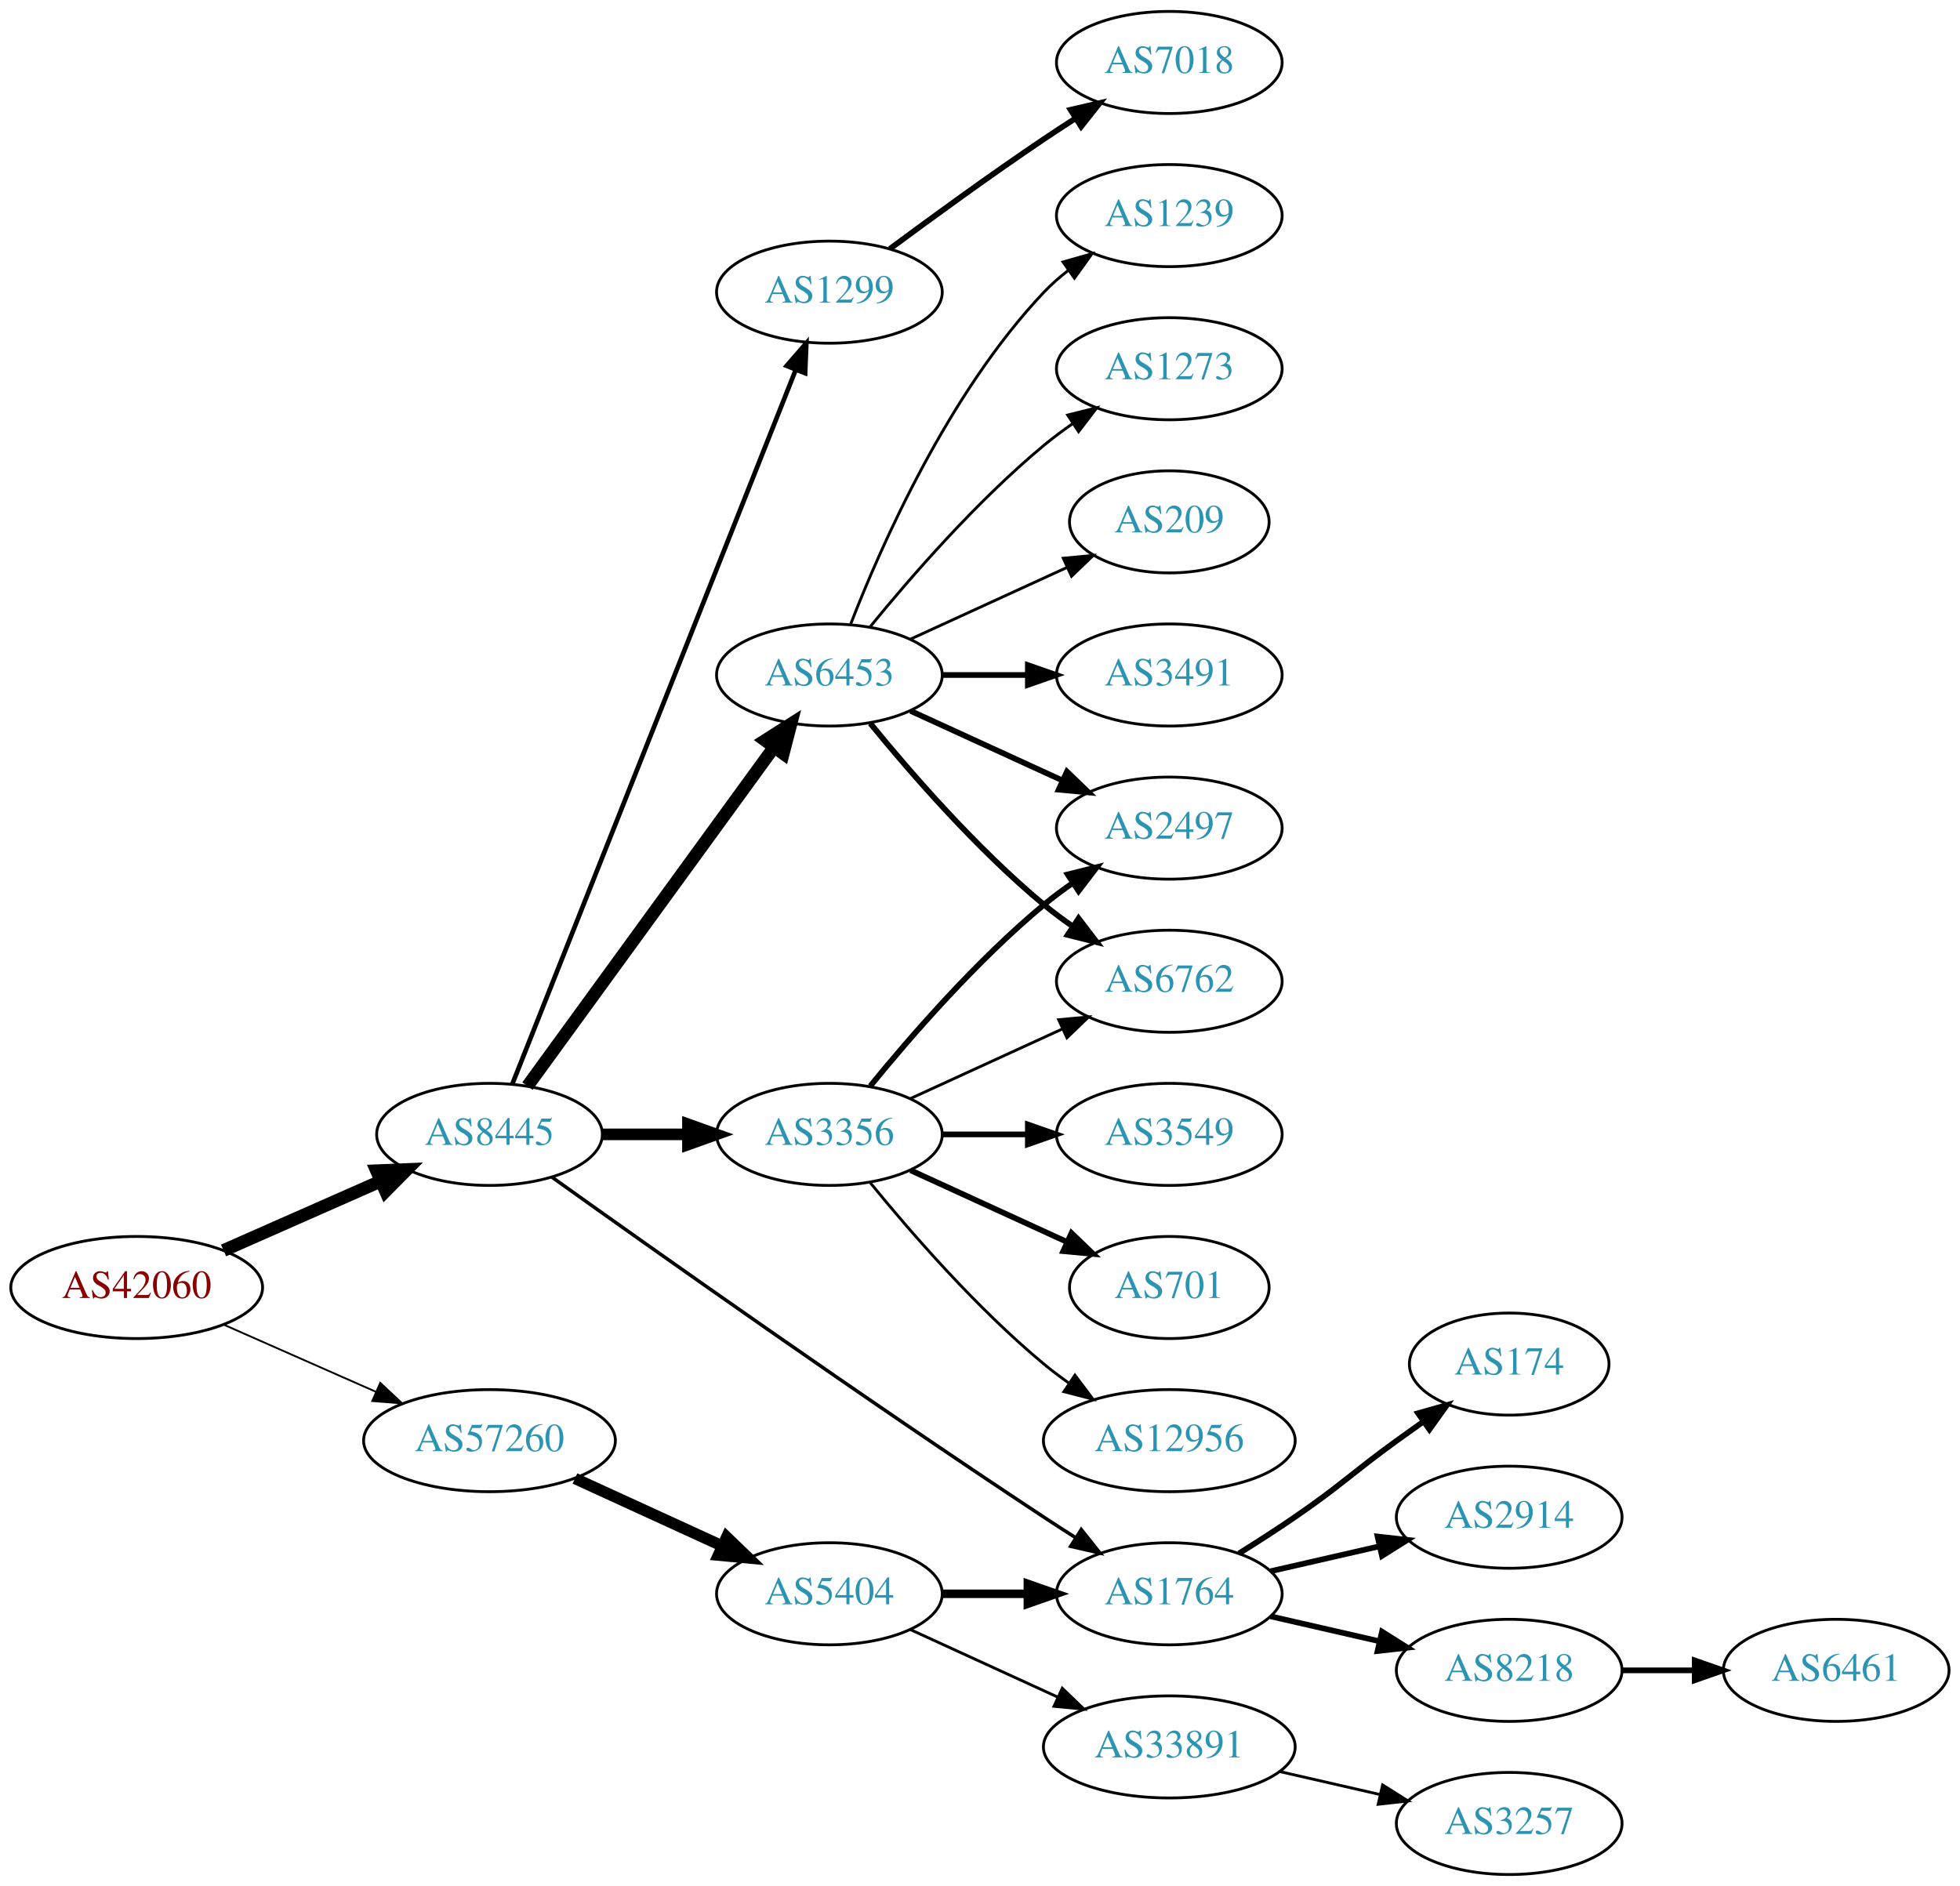
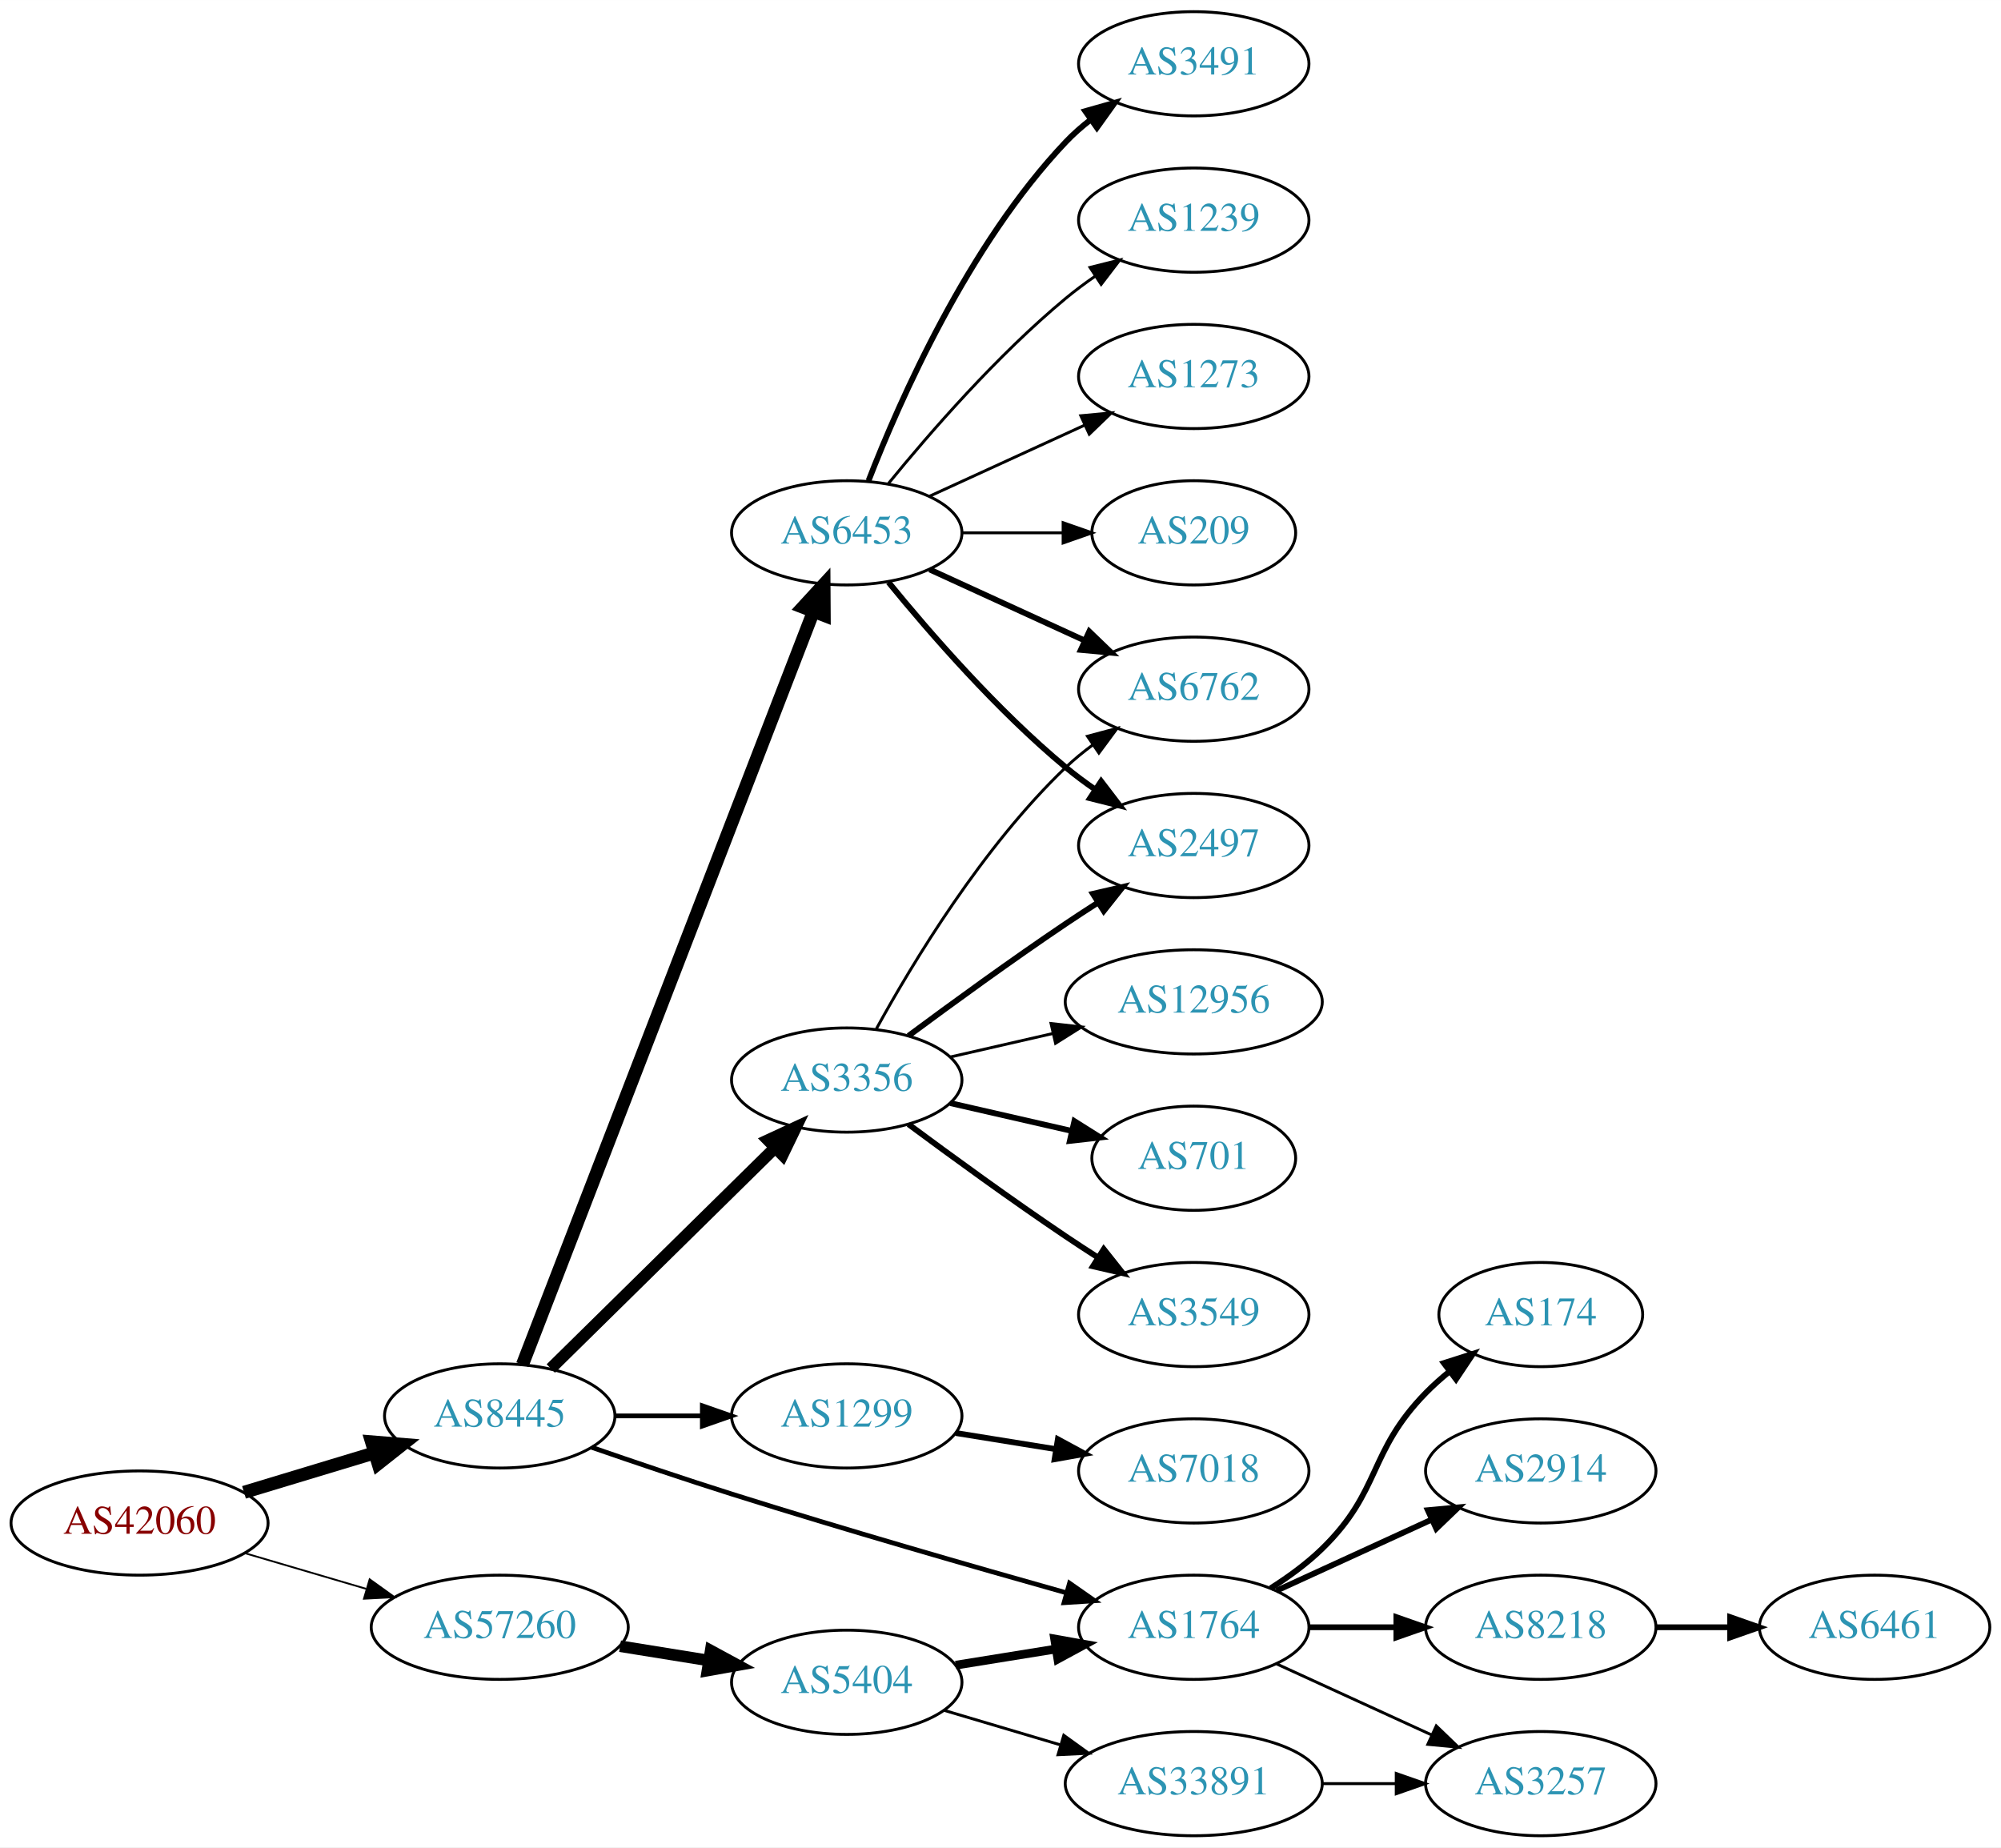
- <svg xmlns="http://www.w3.org/2000/svg" xmlns:xlink="http://www.w3.org/1999/xlink" width="691pt" height="665pt" viewBox="0.00 0.00 691.06 665.00">
-   <g id="graph0" class="graph" transform="scale(1 1) rotate(0) translate(4 661)">
-     <polygon fill="white" stroke="none" points="-4,4 -4,-661 687.055,-661 687.055,4 -4,4" />
+ <svg xmlns="http://www.w3.org/2000/svg" xmlns:xlink="http://www.w3.org/1999/xlink" width="691pt" height="638pt" viewBox="0.00 0.00 691.06 638.00">
+   <g id="graph0" class="graph" transform="scale(1 1) rotate(0) translate(4 634)">
+     <polygon fill="white" stroke="none" points="-4,4 -4,-634 687.055,-634 687.055,4 -4,4" />
    <g id="node1" class="node">
      <g id="a_node1">
        <a xlink:href="/asn/42060" xlink:title="AS42060 ~ feratel media technologies AG [AT]">
-           <ellipse fill="#ffffff" stroke="black" cx="44.196" cy="-207" rx="44.393" ry="18" />
-           <text text-anchor="middle" x="44.196" y="-203.3" font-family="Times,serif" font-size="14.00" fill="#880000">AS42060</text>
+           <ellipse fill="#ffffff" stroke="black" cx="44.196" cy="-108" rx="44.393" ry="18" />
+           <text text-anchor="middle" x="44.196" y="-104.3" font-family="Times,serif" font-size="14.00" fill="#880000">AS42060</text>
        </a>
      </g>
    </g>
    <g id="node2" class="node">
      <g id="a_node2">
        <a xlink:href="/asn/8445" xlink:title="AS8445 ~ SALZBURG-AG-AS [AT]">
-           <ellipse fill="#ffffff" stroke="black" cx="168.588" cy="-261" rx="39.794" ry="18" />
-           <text text-anchor="middle" x="168.588" y="-257.3" font-family="Times,serif" font-size="14.00" fill="#2c94b3">AS8445</text>
+           <ellipse fill="#ffffff" stroke="black" cx="168.588" cy="-145" rx="39.794" ry="18" />
+           <text text-anchor="middle" x="168.588" y="-141.3" font-family="Times,serif" font-size="14.00" fill="#2c94b3">AS8445</text>
        </a>
      </g>
    </g>
    <g id="edge1" class="edge">
-       <path fill="none" stroke="black" stroke-width="4.5" d="M74.824,-220.072C91.418,-227.393 112.278,-236.597 130.011,-244.421" />
-       <polygon fill="black" stroke="black" stroke-width="4.5" points="128.756,-248.171 139.495,-248.605 131.935,-240.966 128.756,-248.171" />
+       <path fill="none" stroke="black" stroke-width="4.5" d="M80.269,-118.603C94.273,-122.836 110.524,-127.749 125.182,-132.18" />
+       <polygon fill="black" stroke="black" stroke-width="4.5" points="124.316,-136.032 135.028,-135.157 126.595,-128.494 124.316,-136.032" />
    </g>
    <g id="node3" class="node">
      <g id="a_node3">
        <a xlink:href="/asn/57260" xlink:title="AS57260 ~ feratel Schweiz AG [CH]">
-           <ellipse fill="#ffffff" stroke="black" cx="168.588" cy="-153" rx="44.393" ry="18" />
-           <text text-anchor="middle" x="168.588" y="-149.3" font-family="Times,serif" font-size="14.00" fill="#2c94b3">AS57260</text>
+           <ellipse fill="#ffffff" stroke="black" cx="168.588" cy="-72" rx="44.393" ry="18" />
+           <text text-anchor="middle" x="168.588" y="-68.3" font-family="Times,serif" font-size="14.00" fill="#2c94b3">AS57260</text>
        </a>
      </g>
    </g>
    <g id="edge2" class="edge">
-       <path fill="none" stroke="black" stroke-width="0.643" d="M74.824,-193.928C90.941,-186.817 111.081,-177.931 128.473,-170.258" />
-       <polygon fill="black" stroke="black" stroke-width="0.643" points="130.073,-173.378 137.809,-166.139 127.247,-166.973 130.073,-173.378" />
+       <path fill="none" stroke="black" stroke-width="0.621" d="M80.597,-97.587C93.663,-93.744 108.65,-89.336 122.462,-85.273" />
+       <polygon fill="black" stroke="black" stroke-width="0.621" points="123.661,-88.569 132.267,-82.389 121.686,-81.853 123.661,-88.569" />
    </g>
    <g id="node4" class="node">
      <g id="a_node4">
-         <a xlink:href="/asn/1299" xlink:title="AS1299 ~ Telia Carrier [EU]">
-           <ellipse fill="#ffffff" stroke="black" cx="288.431" cy="-558" rx="39.794" ry="18" />
-           <text text-anchor="middle" x="288.431" y="-554.3" font-family="Times,serif" font-size="14.00" fill="#2c94b3">AS1299</text>
-         </a>
-       </g>
-     </g>
-     <g id="edge3" class="edge">
-       <path fill="none" stroke="black" stroke-width="1.636" d="M176.607,-278.689C196.373,-328.507 252.615,-470.254 276.494,-530.436" />
-       <polygon fill="black" stroke="black" stroke-width="1.636" points="273.359,-532.024 280.3,-540.028 279.865,-529.442 273.359,-532.024" />
-     </g>
-     <g id="node5" class="node">
-       <g id="a_node5">
        <a xlink:href="/asn/3356" xlink:title="AS3356 ~ Level 3 Parent, LLC [US]">
          <ellipse fill="#ffffff" stroke="black" cx="288.431" cy="-261" rx="39.794" ry="18" />
          <text text-anchor="middle" x="288.431" y="-257.3" font-family="Times,serif" font-size="14.00" fill="#2c94b3">AS3356</text>
        </a>
      </g>
    </g>
+     <g id="edge3" class="edge">
+       <path fill="none" stroke="black" stroke-width="4.091" d="M186.222,-161.374C206.4,-181.237 240.563,-214.865 263.551,-237.493" />
+       <polygon fill="black" stroke="black" stroke-width="4.091" points="261.244,-240.245 270.881,-244.709 266.266,-235.143 261.244,-240.245" />
+     </g>
+     <g id="node5" class="node">
+       <g id="a_node5">
+         <a xlink:href="/asn/6453" xlink:title="AS6453 ~ TATA COMMUNICATIONS (AMERICA) INC [US]">
+           <ellipse fill="#ffffff" stroke="black" cx="288.431" cy="-450" rx="39.794" ry="18" />
+           <text text-anchor="middle" x="288.431" y="-446.3" font-family="Times,serif" font-size="14.00" fill="#2c94b3">AS6453</text>
+         </a>
+       </g>
+     </g>
    <g id="edge4" class="edge">
-       <path fill="none" stroke="black" stroke-width="4.091" d="M208.501,-261C218.054,-261 228.404,-261 238.367,-261" />
-       <polygon fill="black" stroke="black" stroke-width="4.091" points="238.559,-264.58 248.559,-261 238.559,-257.421 238.559,-264.58" />
+       <path fill="none" stroke="black" stroke-width="4.5" d="M176.433,-162.716C196.163,-213.78 253.243,-361.515 276.933,-422.83" />
+       <polygon fill="black" stroke="black" stroke-width="4.5" points="273.29,-424.326 280.567,-432.235 280.636,-421.488 273.29,-424.326" />
    </g>
    <g id="node6" class="node">
      <g id="a_node6">
-         <a xlink:href="/asn/6453" xlink:title="AS6453 ~ TATA COMMUNICATIONS (AMERICA) INC [US]">
-           <ellipse fill="#ffffff" stroke="black" cx="288.431" cy="-423" rx="39.794" ry="18" />
-           <text text-anchor="middle" x="288.431" y="-419.3" font-family="Times,serif" font-size="14.00" fill="#2c94b3">AS6453</text>
+         <a xlink:href="/asn/1299" xlink:title="AS1299 ~ Telia Carrier [EU]">
+           <ellipse fill="#ffffff" stroke="black" cx="288.431" cy="-145" rx="39.794" ry="18" />
+           <text text-anchor="middle" x="288.431" y="-141.3" font-family="Times,serif" font-size="14.00" fill="#2c94b3">AS1299</text>
        </a>
      </g>
    </g>
    <g id="edge5" class="edge">
-       <path fill="none" stroke="black" stroke-width="4.5" d="M181.977,-278.031C202.699,-306.517 244.502,-363.985 268.79,-397.374" />
-       <polygon fill="black" stroke="black" stroke-width="4.5" points="265.787,-399.939 274.854,-405.71 272.155,-395.307 265.787,-399.939" />
+       <path fill="none" stroke="black" stroke-width="1.636" d="M208.501,-145C218.054,-145 228.404,-145 238.367,-145" />
+       <polygon fill="black" stroke="black" stroke-width="1.636" points="238.559,-148.5 248.559,-145 238.559,-141.5 238.559,-148.5" />
    </g>
    <g id="node7" class="node">
      <g id="a_node7">
        <a xlink:href="/asn/1764" xlink:title="AS1764 ~ NEXTLAYER-AS [AT]">
-           <ellipse fill="#ffffff" stroke="black" cx="408.273" cy="-99" rx="39.794" ry="18" />
-           <text text-anchor="middle" x="408.273" y="-95.3" font-family="Times,serif" font-size="14.00" fill="#2c94b3">AS1764</text>
+           <ellipse fill="#ffffff" stroke="black" cx="408.273" cy="-72" rx="39.794" ry="18" />
+           <text text-anchor="middle" x="408.273" y="-68.3" font-family="Times,serif" font-size="14.00" fill="#2c94b3">AS1764</text>
        </a>
      </g>
    </g>
    <g id="edge6" class="edge">
-       <path fill="none" stroke="black" stroke-width="1.227" d="M190.656,-245.88C226.102,-220.553 300.071,-168.183 364.077,-126 367.649,-123.646 371.414,-121.217 375.171,-118.826" />
-       <polygon fill="black" stroke="black" stroke-width="1.227" points="377.235,-121.663 383.828,-113.369 373.502,-115.741 377.235,-121.663" />
+       <path fill="none" stroke="black" stroke-width="1.636" d="M200.32,-134.155C214.947,-129.087 232.714,-123.069 248.784,-118 287.617,-105.752 332.179,-92.926 364.141,-83.939" />
+       <polygon fill="black" stroke="black" stroke-width="1.636" points="365.368,-87.23 374.052,-81.161 363.479,-80.49 365.368,-87.23" />
    </g>
    <g id="node18" class="node">
      <g id="a_node18">
        <a xlink:href="/asn/5404" xlink:title="AS5404 ~ ASN conova communications GmbH [AT]">
-           <ellipse fill="#ffffff" stroke="black" cx="288.431" cy="-99" rx="39.794" ry="18" />
-           <text text-anchor="middle" x="288.431" y="-95.3" font-family="Times,serif" font-size="14.00" fill="#2c94b3">AS5404</text>
+           <ellipse fill="#ffffff" stroke="black" cx="288.431" cy="-53" rx="39.794" ry="18" />
+           <text text-anchor="middle" x="288.431" y="-49.3" font-family="Times,serif" font-size="14.00" fill="#2c94b3">AS5404</text>
        </a>
      </g>
    </g>
    <g id="edge19" class="edge">
-       <path fill="none" stroke="black" stroke-width="4" d="M198.718,-139.652C214.329,-132.498 233.727,-123.609 250.399,-115.97" />
-       <polygon fill="black" stroke="black" stroke-width="4" points="252.218,-118.986 259.851,-111.638 249.302,-112.622 252.218,-118.986" />
+       <path fill="none" stroke="black" stroke-width="4" d="M210.143,-65.461C220.03,-63.867 230.683,-62.15 240.827,-60.514" />
+       <polygon fill="black" stroke="black" stroke-width="4" points="241.438,-63.961 250.753,-58.914 240.323,-57.05 241.438,-63.961" />
    </g>
    <g id="node8" class="node">
      <g id="a_node8">
-         <a xlink:href="/asn/7018" xlink:title="AS7018 ~ AT&amp;T Services, Inc. [US]">
-           <ellipse fill="#ffffff" stroke="black" cx="408.273" cy="-639" rx="39.794" ry="18" />
-           <text text-anchor="middle" x="408.273" y="-635.3" font-family="Times,serif" font-size="14.00" fill="#2c94b3">AS7018</text>
+         <a xlink:href="/asn/6762" xlink:title="AS6762 ~ TELECOM ITALIA SPARKLE S.p.A. [IT]">
+           <ellipse fill="#ffffff" stroke="black" cx="408.273" cy="-396" rx="39.794" ry="18" />
+           <text text-anchor="middle" x="408.273" y="-392.3" font-family="Times,serif" font-size="14.00" fill="#2c94b3">AS6762</text>
        </a>
      </g>
    </g>
    <g id="edge7" class="edge">
-       <path fill="none" stroke="black" stroke-width="2" d="M309.761,-573.277C324.623,-584.304 345.368,-599.407 364.077,-612 367.626,-614.389 371.377,-616.839 375.125,-619.242" />
-       <polygon fill="black" stroke="black" stroke-width="2" points="373.451,-622.325 383.774,-624.712 377.193,-616.409 373.451,-622.325" />
+       <path fill="none" stroke="black" d="M298.672,-278.713C311.218,-301.561 335.394,-341.611 364.077,-369 366.946,-371.739 370.134,-374.347 373.443,-376.785" />
+       <polygon fill="black" stroke="black" points="371.567,-379.742 381.803,-382.477 375.507,-373.956 371.567,-379.742" />
    </g>
    <g id="node9" class="node">
      <g id="a_node9">
-         <a xlink:href="/asn/6762" xlink:title="AS6762 ~ TELECOM ITALIA SPARKLE S.p.A. [IT]">
-           <ellipse fill="#ffffff" stroke="black" cx="408.273" cy="-315" rx="39.794" ry="18" />
-           <text text-anchor="middle" x="408.273" y="-311.3" font-family="Times,serif" font-size="14.00" fill="#2c94b3">AS6762</text>
+         <a xlink:href="/asn/12956" xlink:title="AS12956 ~ TELXIUS [ES]">
+           <ellipse fill="#ffffff" stroke="black" cx="408.273" cy="-288" rx="44.393" ry="18" />
+           <text text-anchor="middle" x="408.273" y="-284.3" font-family="Times,serif" font-size="14.00" fill="#2c94b3">AS12956</text>
        </a>
      </g>
    </g>
    <g id="edge8" class="edge">
-       <path fill="none" stroke="black" d="M317.06,-273.661C333.017,-280.973 353.287,-290.261 370.57,-298.181" />
-       <polygon fill="black" stroke="black" points="369.269,-301.435 379.818,-302.419 372.185,-295.071 369.269,-301.435" />
+       <path fill="none" stroke="black" d="M324.15,-268.955C335.289,-271.507 347.824,-274.379 359.717,-277.104" />
+       <polygon fill="black" stroke="black" points="358.982,-280.526 369.511,-279.348 360.545,-273.703 358.982,-280.526" />
    </g>
    <g id="node10" class="node">
      <g id="a_node10">
-         <a xlink:href="/asn/3549" xlink:title="AS3549 ~ Level 3 Parent, LLC [US]">
-           <ellipse fill="#ffffff" stroke="black" cx="408.273" cy="-261" rx="39.794" ry="18" />
-           <text text-anchor="middle" x="408.273" y="-257.3" font-family="Times,serif" font-size="14.00" fill="#2c94b3">AS3549</text>
+         <a xlink:href="/asn/701" xlink:title="AS701 ~ UUNET [US]">
+           <ellipse fill="#ffffff" stroke="black" cx="408.273" cy="-234" rx="35.194" ry="18" />
+           <text text-anchor="middle" x="408.273" y="-230.3" font-family="Times,serif" font-size="14.00" fill="#2c94b3">AS701</text>
        </a>
      </g>
    </g>
    <g id="edge9" class="edge">
-       <path fill="none" stroke="black" stroke-width="2" d="M328.343,-261C337.897,-261 348.246,-261 358.209,-261" />
-       <polygon fill="black" stroke="black" stroke-width="2" points="358.402,-264.5 368.402,-261 358.402,-257.5 358.402,-264.5" />
+       <path fill="none" stroke="black" stroke-width="2" d="M324.15,-253.045C337.243,-250.045 352.265,-246.604 365.906,-243.478" />
+       <polygon fill="black" stroke="black" stroke-width="2" points="367.047,-246.807 376.013,-241.162 365.484,-239.984 367.047,-246.807" />
    </g>
    <g id="node11" class="node">
      <g id="a_node11">
-         <a xlink:href="/asn/701" xlink:title="AS701 ~ UUNET [US]">
-           <ellipse fill="#ffffff" stroke="black" cx="408.273" cy="-207" rx="35.194" ry="18" />
-           <text text-anchor="middle" x="408.273" y="-203.3" font-family="Times,serif" font-size="14.00" fill="#2c94b3">AS701</text>
+         <a xlink:href="/asn/3549" xlink:title="AS3549 ~ Level 3 Parent, LLC [US]">
+           <ellipse fill="#ffffff" stroke="black" cx="408.273" cy="-180" rx="39.794" ry="18" />
+           <text text-anchor="middle" x="408.273" y="-176.3" font-family="Times,serif" font-size="14.00" fill="#2c94b3">AS3549</text>
        </a>
      </g>
    </g>
    <g id="edge10" class="edge">
-       <path fill="none" stroke="black" stroke-width="2" d="M317.06,-248.339C333.476,-240.817 354.457,-231.202 372.054,-223.139" />
-       <polygon fill="black" stroke="black" stroke-width="2" points="373.799,-226.189 381.432,-218.842 370.883,-219.826 373.799,-226.189" />
+       <path fill="none" stroke="black" stroke-width="2" d="M309.761,-245.723C324.623,-234.696 345.368,-219.593 364.077,-207 367.626,-204.611 371.377,-202.161 375.125,-199.758" />
+       <polygon fill="black" stroke="black" stroke-width="2" points="377.193,-202.591 383.774,-194.288 373.451,-196.675 377.193,-202.591" />
    </g>
    <g id="node12" class="node">
      <g id="a_node12">
-         <a xlink:href="/asn/12956" xlink:title="AS12956 ~ TELXIUS [ES]">
-           <ellipse fill="#ffffff" stroke="black" cx="408.273" cy="-153" rx="44.393" ry="18" />
-           <text text-anchor="middle" x="408.273" y="-149.3" font-family="Times,serif" font-size="14.00" fill="#2c94b3">AS12956</text>
+         <a xlink:href="/asn/2497" xlink:title="AS2497 ~ Internet Initiative Japan Inc. [JP]">
+           <ellipse fill="#ffffff" stroke="black" cx="408.273" cy="-342" rx="39.794" ry="18" />
+           <text text-anchor="middle" x="408.273" y="-338.3" font-family="Times,serif" font-size="14.00" fill="#2c94b3">AS2497</text>
        </a>
      </g>
    </g>
    <g id="edge11" class="edge">
-       <path fill="none" stroke="black" d="M302.85,-243.935C316.964,-226.625 340.379,-199.655 364.077,-180 366.815,-177.729 369.759,-175.506 372.776,-173.37" />
-       <polygon fill="black" stroke="black" points="375.002,-176.092 381.365,-167.621 371.108,-170.275 375.002,-176.092" />
+       <path fill="none" stroke="black" stroke-width="2" d="M309.761,-276.277C324.623,-287.304 345.368,-302.407 364.077,-315 367.626,-317.389 371.377,-319.839 375.125,-322.242" />
+       <polygon fill="black" stroke="black" stroke-width="2" points="373.451,-325.325 383.774,-327.712 377.193,-319.409 373.451,-325.325" />
+     </g>
+     <g id="edge12" class="edge">
+       <path fill="none" stroke="black" stroke-width="2" d="M317.06,-437.339C333.017,-430.027 353.287,-420.739 370.57,-412.819" />
+       <polygon fill="black" stroke="black" stroke-width="2" points="372.185,-415.929 379.818,-408.581 369.269,-409.565 372.185,-415.929" />
+     </g>
+     <g id="edge13" class="edge">
+       <path fill="none" stroke="black" stroke-width="2" d="M302.85,-432.935C316.964,-415.625 340.379,-388.655 364.077,-369 367.294,-366.332 370.794,-363.73 374.365,-361.259" />
+       <polygon fill="black" stroke="black" stroke-width="2" points="376.288,-364.183 382.721,-355.764 372.442,-358.334 376.288,-364.183" />
    </g>
    <g id="node13" class="node">
      <g id="a_node13">
-         <a xlink:href="/asn/2497" xlink:title="AS2497 ~ Internet Initiative Japan Inc. [JP]">
-           <ellipse fill="#ffffff" stroke="black" cx="408.273" cy="-369" rx="39.794" ry="18" />
-           <text text-anchor="middle" x="408.273" y="-365.3" font-family="Times,serif" font-size="14.00" fill="#2c94b3">AS2497</text>
-         </a>
-       </g>
-     </g>
-     <g id="edge12" class="edge">
-       <path fill="none" stroke="black" stroke-width="2" d="M302.85,-278.065C316.964,-295.375 340.379,-322.345 364.077,-342 367.294,-344.668 370.794,-347.27 374.365,-349.741" />
-       <polygon fill="black" stroke="black" stroke-width="2" points="372.442,-352.666 382.721,-355.236 376.288,-346.817 372.442,-352.666" />
-     </g>
-     <g id="edge13" class="edge">
-       <path fill="none" stroke="black" stroke-width="2" d="M302.85,-405.935C316.964,-388.625 340.379,-361.655 364.077,-342 367.294,-339.332 370.794,-336.73 374.365,-334.259" />
-       <polygon fill="black" stroke="black" stroke-width="2" points="376.288,-337.183 382.721,-328.764 372.442,-331.334 376.288,-337.183" />
+         <a xlink:href="/asn/3491" xlink:title="AS3491 ~ PCCW Global, Inc. [US]">
+           <ellipse fill="#ffffff" stroke="black" cx="408.273" cy="-612" rx="39.794" ry="18" />
+           <text text-anchor="middle" x="408.273" y="-608.3" font-family="Times,serif" font-size="14.00" fill="#2c94b3">AS3491</text>
+         </a>
+       </g>
    </g>
    <g id="edge14" class="edge">
-       <path fill="none" stroke="black" stroke-width="2" d="M317.06,-410.339C333.017,-403.027 353.287,-393.739 370.57,-385.819" />
-       <polygon fill="black" stroke="black" stroke-width="2" points="372.185,-388.929 379.818,-381.581 369.269,-382.565 372.185,-388.929" />
+       <path fill="none" stroke="black" stroke-width="2" d="M295.954,-467.994C306.704,-495.728 330.362,-549.429 364.077,-585 366.663,-587.728 369.581,-590.294 372.649,-592.677" />
+       <polygon fill="black" stroke="black" stroke-width="2" points="370.803,-595.658 380.997,-598.543 374.827,-589.93 370.803,-595.658" />
    </g>
    <g id="node14" class="node">
      <g id="a_node14">
-         <a xlink:href="/asn/3491" xlink:title="AS3491 ~ PCCW Global, Inc. [US]">
-           <ellipse fill="#ffffff" stroke="black" cx="408.273" cy="-423" rx="39.794" ry="18" />
-           <text text-anchor="middle" x="408.273" y="-419.3" font-family="Times,serif" font-size="14.00" fill="#2c94b3">AS3491</text>
+         <a xlink:href="/asn/1239" xlink:title="AS1239 ~ Sprint [US]">
+           <ellipse fill="#ffffff" stroke="black" cx="408.273" cy="-558" rx="39.794" ry="18" />
+           <text text-anchor="middle" x="408.273" y="-554.3" font-family="Times,serif" font-size="14.00" fill="#2c94b3">AS1239</text>
        </a>
      </g>
    </g>
    <g id="edge15" class="edge">
-       <path fill="none" stroke="black" stroke-width="2" d="M328.343,-423C337.897,-423 348.246,-423 358.209,-423" />
-       <polygon fill="black" stroke="black" stroke-width="2" points="358.402,-426.5 368.402,-423 358.402,-419.5 358.402,-426.5" />
+       <path fill="none" stroke="black" d="M302.85,-467.065C316.964,-484.375 340.379,-511.345 364.077,-531 367.294,-533.668 370.794,-536.27 374.365,-538.741" />
+       <polygon fill="black" stroke="black" points="372.442,-541.666 382.721,-544.236 376.288,-535.817 372.442,-541.666" />
    </g>
    <g id="node15" class="node">
      <g id="a_node15">
-         <a xlink:href="/asn/1239" xlink:title="AS1239 ~ Sprint [US]">
-           <ellipse fill="#ffffff" stroke="black" cx="408.273" cy="-585" rx="39.794" ry="18" />
-           <text text-anchor="middle" x="408.273" y="-581.3" font-family="Times,serif" font-size="14.00" fill="#2c94b3">AS1239</text>
+         <a xlink:href="/asn/1273" xlink:title="AS1273 ~ Vodafone Group PLC [EU]">
+           <ellipse fill="#ffffff" stroke="black" cx="408.273" cy="-504" rx="39.794" ry="18" />
+           <text text-anchor="middle" x="408.273" y="-500.3" font-family="Times,serif" font-size="14.00" fill="#2c94b3">AS1273</text>
        </a>
      </g>
    </g>
    <g id="edge16" class="edge">
-       <path fill="none" stroke="black" d="M295.954,-440.994C306.704,-468.728 330.362,-522.429 364.077,-558 366.663,-560.728 369.581,-563.294 372.649,-565.677" />
-       <polygon fill="black" stroke="black" points="370.803,-568.658 380.997,-571.543 374.827,-562.93 370.803,-568.658" />
+       <path fill="none" stroke="black" d="M317.06,-462.661C333.017,-469.973 353.287,-479.261 370.57,-487.181" />
+       <polygon fill="black" stroke="black" points="369.269,-490.435 379.818,-491.419 372.185,-484.071 369.269,-490.435" />
    </g>
    <g id="node16" class="node">
      <g id="a_node16">
-         <a xlink:href="/asn/1273" xlink:title="AS1273 ~ Vodafone Group PLC [EU]">
-           <ellipse fill="#ffffff" stroke="black" cx="408.273" cy="-531" rx="39.794" ry="18" />
-           <text text-anchor="middle" x="408.273" y="-527.3" font-family="Times,serif" font-size="14.00" fill="#2c94b3">AS1273</text>
+         <a xlink:href="/asn/209" xlink:title="AS209 ~ CenturyLink Communications, LLC [US]">
+           <ellipse fill="#ffffff" stroke="black" cx="408.273" cy="-450" rx="35.194" ry="18" />
+           <text text-anchor="middle" x="408.273" y="-446.3" font-family="Times,serif" font-size="14.00" fill="#2c94b3">AS209</text>
        </a>
      </g>
    </g>
    <g id="edge17" class="edge">
-       <path fill="none" stroke="black" d="M302.85,-440.065C316.964,-457.375 340.379,-484.345 364.077,-504 367.294,-506.668 370.794,-509.27 374.365,-511.741" />
-       <polygon fill="black" stroke="black" points="372.442,-514.666 382.721,-517.236 376.288,-508.817 372.442,-514.666" />
+       <path fill="none" stroke="black" d="M328.343,-450C339.43,-450 351.59,-450 362.972,-450" />
+       <polygon fill="black" stroke="black" points="363.154,-453.5 373.154,-450 363.154,-446.5 363.154,-453.5" />
    </g>
    <g id="node17" class="node">
      <g id="a_node17">
-         <a xlink:href="/asn/209" xlink:title="AS209 ~ CenturyLink Communications, LLC [US]">
-           <ellipse fill="#ffffff" stroke="black" cx="408.273" cy="-477" rx="35.194" ry="18" />
-           <text text-anchor="middle" x="408.273" y="-473.3" font-family="Times,serif" font-size="14.00" fill="#2c94b3">AS209</text>
+         <a xlink:href="/asn/7018" xlink:title="AS7018 ~ AT&amp;T Services, Inc. [US]">
+           <ellipse fill="#ffffff" stroke="black" cx="408.273" cy="-126" rx="39.794" ry="18" />
+           <text text-anchor="middle" x="408.273" y="-122.3" font-family="Times,serif" font-size="14.00" fill="#2c94b3">AS7018</text>
        </a>
      </g>
    </g>
    <g id="edge18" class="edge">
-       <path fill="none" stroke="black" d="M317.06,-435.661C333.476,-443.183 354.457,-452.798 372.054,-460.861" />
-       <polygon fill="black" stroke="black" points="370.883,-464.174 381.432,-465.158 373.799,-457.811 370.883,-464.174" />
-     </g>
-     <g id="node21" class="node">
-       <g id="a_node21">
+       <path fill="none" stroke="black" stroke-width="2" d="M326.071,-139.092C337.045,-137.323 349.228,-135.359 360.749,-133.501" />
+       <polygon fill="black" stroke="black" stroke-width="2" points="361.341,-136.951 370.656,-131.904 360.226,-130.04 361.341,-136.951" />
+     </g>
+     <g id="node20" class="node">
+       <g id="a_node20">
        <a xlink:href="/asn/174" xlink:title="AS174 ~ Cogent Communications [US]">
          <ellipse fill="#ffffff" stroke="black" cx="528.116" cy="-180" rx="35.194" ry="18" />
          <text text-anchor="middle" x="528.116" y="-176.3" font-family="Times,serif" font-size="14.00" fill="#2c94b3">AS174</text>
        </a>
      </g>
    </g>
-     <g id="edge23" class="edge">
-       <path fill="none" stroke="black" stroke-width="2" d="M432.822,-113.216C439.264,-117.24 446.197,-121.699 452.469,-126 468.964,-137.311 472.27,-141.271 488.469,-153 491.498,-155.193 494.677,-157.463 497.856,-159.713" />
-       <polygon fill="black" stroke="black" stroke-width="2" points="495.972,-162.667 506.166,-165.555 499.998,-156.941 495.972,-162.667" />
-     </g>
-     <g id="node22" class="node">
-       <g id="a_node22">
+     <g id="edge22" class="edge">
+       <path fill="none" stroke="black" stroke-width="2" d="M434.802,-85.462C440.965,-89.362 447.267,-93.948 452.469,-99 473.163,-119.094 468.297,-132.383 488.469,-153 490.949,-155.534 493.695,-157.983 496.548,-160.304" />
+       <polygon fill="black" stroke="black" stroke-width="2" points="494.639,-163.248 504.733,-166.468 498.85,-157.657 494.639,-163.248" />
+     </g>
+     <g id="node21" class="node">
+       <g id="a_node21">
        <a xlink:href="/asn/2914" xlink:title="AS2914 ~ NTT America, Inc. [US]">
          <ellipse fill="#ffffff" stroke="black" cx="528.116" cy="-126" rx="39.794" ry="18" />
          <text text-anchor="middle" x="528.116" y="-122.3" font-family="Times,serif" font-size="14.00" fill="#2c94b3">AS2914</text>
        </a>
      </g>
    </g>
-     <g id="edge24" class="edge">
-       <path fill="none" stroke="black" stroke-width="2" d="M443.993,-106.955C455.993,-109.704 469.613,-112.825 482.306,-115.733" />
-       <polygon fill="black" stroke="black" stroke-width="2" points="481.708,-119.187 492.238,-118.009 483.272,-112.364 481.708,-119.187" />
-     </g>
-     <g id="node23" class="node">
-       <g id="a_node23">
+     <g id="edge23" class="edge">
+       <path fill="none" stroke="black" stroke-width="2" d="M436.902,-84.661C452.859,-91.973 473.13,-101.261 490.412,-109.181" />
+       <polygon fill="black" stroke="black" stroke-width="2" points="489.111,-112.435 499.66,-113.419 492.027,-106.071 489.111,-112.435" />
+     </g>
+     <g id="node22" class="node">
+       <g id="a_node22">
        <a xlink:href="/asn/8218" xlink:title="AS8218 ~ legacy Neotelecoms [FR]">
          <ellipse fill="#ffffff" stroke="black" cx="528.116" cy="-72" rx="39.794" ry="18" />
          <text text-anchor="middle" x="528.116" y="-68.3" font-family="Times,serif" font-size="14.00" fill="#2c94b3">AS8218</text>
        </a>
      </g>
    </g>
+     <g id="edge24" class="edge">
+       <path fill="none" stroke="black" stroke-width="2" d="M448.186,-72C457.739,-72 468.089,-72 478.052,-72" />
+       <polygon fill="black" stroke="black" stroke-width="2" points="478.244,-75.5 488.244,-72 478.244,-68.5 478.244,-75.5" />
+     </g>
+     <g id="node23" class="node">
+       <g id="a_node23">
+         <a xlink:href="/asn/3257" xlink:title="AS3257 ~ GTT [DE]">
+           <ellipse fill="#ffffff" stroke="black" cx="528.116" cy="-18" rx="39.794" ry="18" />
+           <text text-anchor="middle" x="528.116" y="-14.3" font-family="Times,serif" font-size="14.00" fill="#2c94b3">AS3257</text>
+         </a>
+       </g>
+     </g>
    <g id="edge25" class="edge">
-       <path fill="none" stroke="black" stroke-width="2" d="M443.993,-91.045C455.993,-88.296 469.613,-85.175 482.306,-82.267" />
-       <polygon fill="black" stroke="black" stroke-width="2" points="483.272,-85.636 492.238,-79.991 481.708,-78.813 483.272,-85.636" />
-     </g>
-     <g id="edge21" class="edge">
-       <path fill="none" stroke="black" stroke-width="3" d="M328.343,-99C337.897,-99 348.246,-99 358.209,-99" />
-       <polygon fill="black" stroke="black" stroke-width="3" points="358.402,-102.5 368.402,-99 358.402,-95.5 358.402,-102.5" />
+       <path fill="none" stroke="black" d="M436.902,-59.339C452.859,-52.027 473.13,-42.739 490.412,-34.819" />
+       <polygon fill="black" stroke="black" points="492.027,-37.929 499.66,-30.581 489.111,-31.565 492.027,-37.929" />
+     </g>
+     <g id="edge20" class="edge">
+       <path fill="none" stroke="black" stroke-width="3" d="M326.071,-58.908C337.045,-60.677 349.228,-62.641 360.749,-64.499" />
+       <polygon fill="black" stroke="black" stroke-width="3" points="360.226,-67.96 370.656,-66.096 361.341,-61.049 360.226,-67.96" />
    </g>
    <g id="node19" class="node">
      <g id="a_node19">
        <a xlink:href="/asn/33891" xlink:title="AS33891 ~ CORE-BACKBONE GMBH GLOBAL NETWORK [DE]">
-           <ellipse fill="#ffffff" stroke="black" cx="408.273" cy="-45" rx="44.393" ry="18" />
-           <text text-anchor="middle" x="408.273" y="-41.3" font-family="Times,serif" font-size="14.00" fill="#2c94b3">AS33891</text>
-         </a>
-       </g>
-     </g>
-     <g id="edge20" class="edge">
-       <path fill="none" stroke="black" d="M317.06,-86.339C332.557,-79.238 352.124,-70.272 369.071,-62.506" />
-       <polygon fill="black" stroke="black" points="370.54,-65.683 378.173,-58.335 367.624,-59.319 370.54,-65.683" />
-     </g>
-     <g id="node20" class="node">
-       <g id="a_node20">
-         <a xlink:href="/asn/3257" xlink:title="AS3257 ~ GTT [DE]">
-           <ellipse fill="#ffffff" stroke="black" cx="528.116" cy="-18" rx="39.794" ry="18" />
-           <text text-anchor="middle" x="528.116" y="-14.3" font-family="Times,serif" font-size="14.00" fill="#2c94b3">AS3257</text>
-         </a>
-       </g>
-     </g>
-     <g id="edge22" class="edge">
-       <path fill="none" stroke="black" d="M447.208,-36.308C458.449,-33.733 470.861,-30.889 482.485,-28.226" />
-       <polygon fill="black" stroke="black" points="483.481,-31.588 492.446,-25.944 481.917,-24.765 483.481,-31.588" />
+           <ellipse fill="#ffffff" stroke="black" cx="408.273" cy="-18" rx="44.393" ry="18" />
+           <text text-anchor="middle" x="408.273" y="-14.3" font-family="Times,serif" font-size="14.00" fill="#2c94b3">AS33891</text>
+         </a>
+       </g>
+     </g>
+     <g id="edge21" class="edge">
+       <path fill="none" stroke="black" d="M321.944,-43.343C334.321,-39.667 348.66,-35.409 362.008,-31.444" />
+       <polygon fill="black" stroke="black" points="363.384,-34.687 371.974,-28.484 361.391,-27.976 363.384,-34.687" />
+     </g>
+     <g id="edge26" class="edge">
+       <path fill="none" stroke="black" d="M452.484,-18C460.797,-18 469.56,-18 478.042,-18" />
+       <polygon fill="black" stroke="black" points="478.201,-21.5 488.201,-18 478.201,-14.5 478.201,-21.5" />
    </g>
    <g id="node24" class="node">
      <g id="a_node24">
        <a xlink:href="/asn/6461" xlink:title="AS6461 ~ Zayo Bandwidth [US]">
          <ellipse fill="#ffffff" stroke="black" cx="643.409" cy="-72" rx="39.794" ry="18" />
          <text text-anchor="middle" x="643.409" y="-68.3" font-family="Times,serif" font-size="14.00" fill="#2c94b3">AS6461</text>
        </a>
      </g>
    </g>
-     <g id="edge26" class="edge">
+     <g id="edge27" class="edge">
      <path fill="none" stroke="black" stroke-width="2" d="M567.788,-72C575.991,-72 584.755,-72 593.287,-72" />
      <polygon fill="black" stroke="black" stroke-width="2" points="593.526,-75.5 603.526,-72 593.526,-68.5 593.526,-75.5" />
    </g>
  </g>
</svg>
